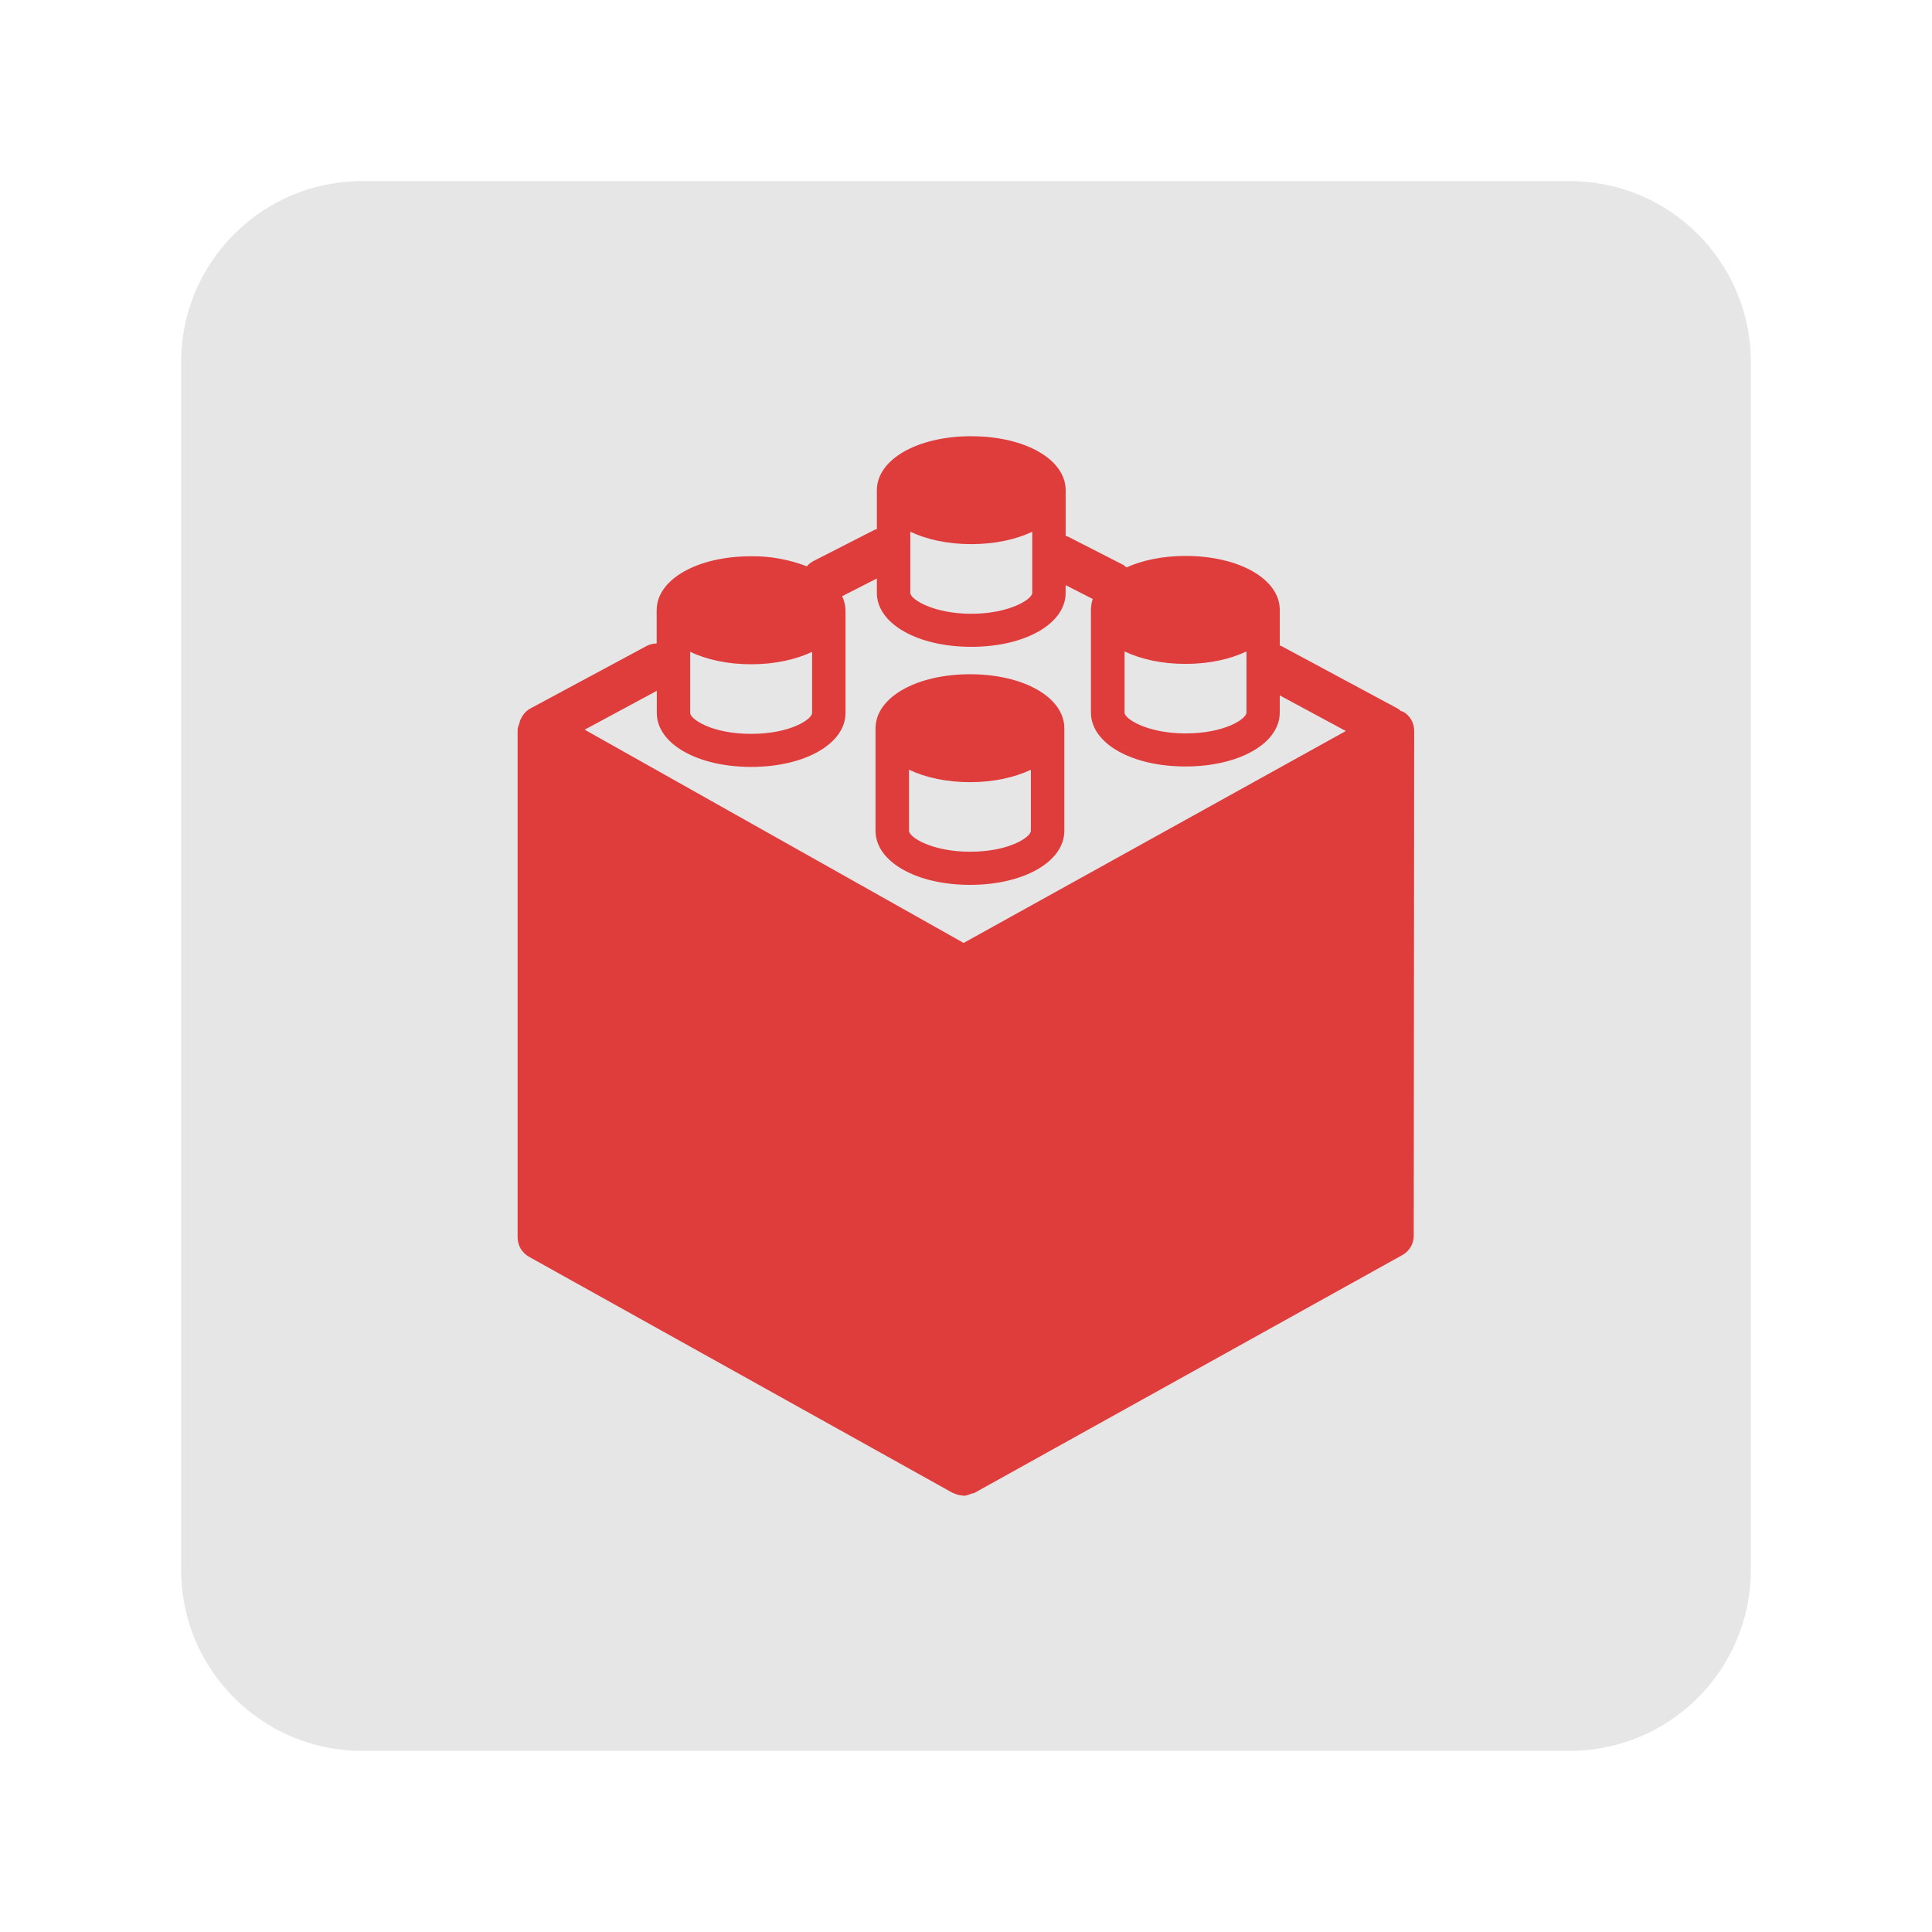
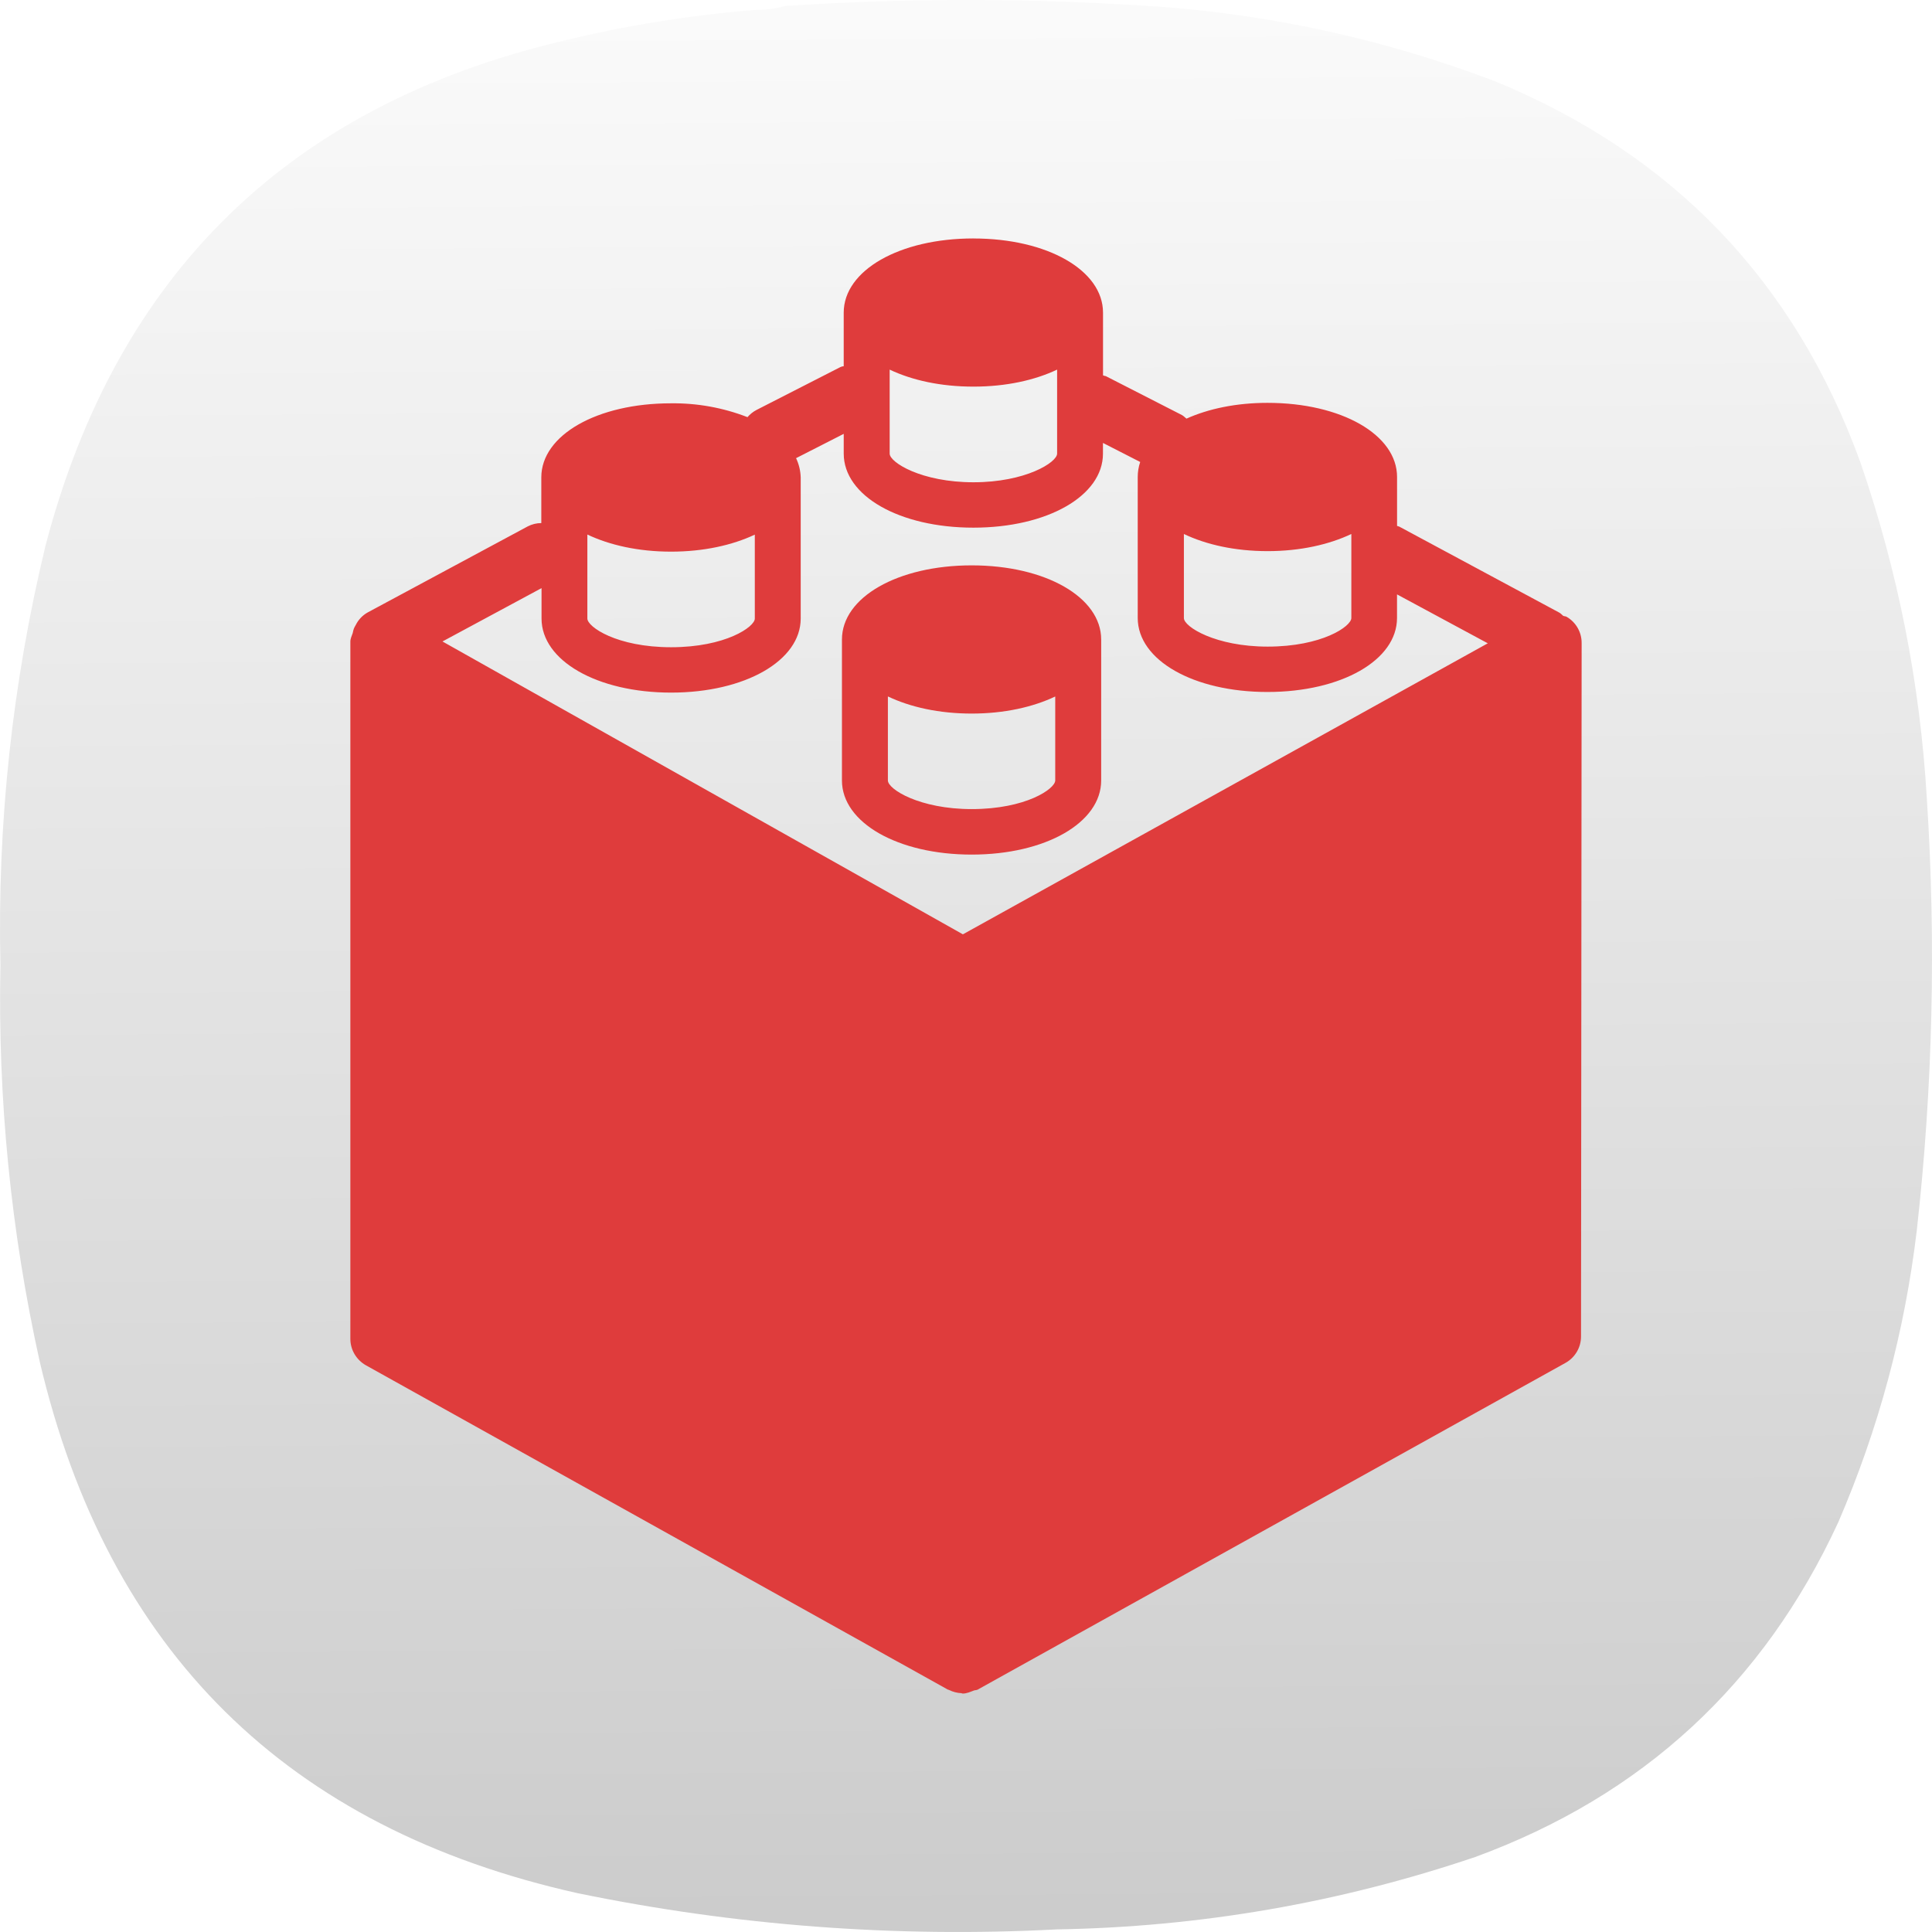
- <svg xmlns="http://www.w3.org/2000/svg" width="64" height="64">
-   <g transform="matrix(1.35 0 0 1.35 -519.57 -675.13)" stroke-width=".741">
-     <rect x="389.31" y="504.54" width="38.519" height="38.519" rx="4.444" ry="4.444" fill="#e6e6e6" />
-     <path d="M408.7 510.8c-1.32 0-2.316.57-2.317 1.325v.958a.154.154 0 0 0-.06.016l-1.497.765a.545.545 0 0 0-.162.129 3.656 3.656 0 0 0-1.369-.247c-1.32 0-2.315.569-2.315 1.323v.817a.53.53 0 0 0-.244.06l-2.859 1.537a.524.524 0 0 0-.214.227c-.014.02-.022.04-.033.063a.575.575 0 0 0-.02.078c-.016.05-.042.098-.042.152v12.46c0 .195.107.375.279.472l10.395 5.793c.007.004.015.003.022.007.07.035.146.055.223.058 0 0 .015.007.023.007.069 0 .132-.029.196-.053.023-.01.05-.005.073-.018l.003-.002c.002 0 .003 0 .005-.002.002 0 .002-.003.003-.003l10.489-5.83a.54.54 0 0 0 .278-.473l.011-12.392a.538.538 0 0 0-.27-.467c-.018-.01-.04-.008-.059-.016-.024-.019-.042-.043-.07-.058l-2.86-1.537c-.013-.007-.026-.006-.039-.012v-.874c0-.756-.995-1.325-2.315-1.325-.56 0-1.056.106-1.448.282-.027-.021-.05-.047-.081-.064l-1.361-.696a.147.147 0 0 1-.049-.014v-1.12c0-.756-.995-1.325-2.315-1.325m-1.497 2.343c.4.19.912.304 1.497.304.584 0 1.096-.115 1.495-.304v1.5c0 .158-.565.513-1.495.513s-1.497-.355-1.497-.512v-1.501m-.821 1.145v.356c0 .755.996 1.323 2.317 1.323 1.321 0 2.316-.568 2.315-1.323v-.191l.665.34a.85.85 0 0 0-.044.27v2.517c0 .755.997 1.323 2.318 1.323 1.32 0 2.316-.568 2.315-1.323v-.421l1.622.874-9.379 5.2-9.299-5.233 1.77-.953v.543c0 .754.995 1.324 2.315 1.324 1.32 0 2.316-.57 2.316-1.324v-2.519a.856.856 0 0 0-.083-.346l.855-.436m6.075 1.791c.398.19.912.306 1.496.306s1.096-.117 1.496-.306v1.501c0 .149-.524.511-1.496.511-.93 0-1.496-.354-1.496-.51v-1.502m-10.66.009c.4.19.913.306 1.497.306.583 0 1.096-.116 1.496-.304v1.5c0 .148-.524.512-1.496.512-.971 0-1.496-.364-1.496-.513v-1.501m6.867.551c-1.32 0-2.318.57-2.318 1.325v2.518c0 .755.998 1.325 2.318 1.325s2.314-.57 2.314-1.325v-2.518c0-.755-.994-1.325-2.314-1.325m-1.497 2.342c.399.19.912.306 1.497.306.583 0 1.095-.116 1.493-.305v1.5c0 .148-.522.512-1.493.512-.931 0-1.497-.355-1.497-.512v-1.501" fill="#df3c3c" />
+ <svg xmlns="http://www.w3.org/2000/svg" xmlns:xlink="http://www.w3.org/1999/xlink" width="128mm" height="127.999mm" viewBox="0 0 128 127.999" version="1.1" id="svg5" xml:space="preserve">
+   <defs id="defs2">
+     <linearGradient id="linearGradient7179">
+       <stop style="stop-color:#cccccc;stop-opacity:1" offset="0" id="stop7175" />
+       <stop style="stop-color:#ffffff;stop-opacity:1" offset="1" id="stop7177" />
+     </linearGradient>
+     <style type="text/css" id="current-color-scheme">
+       .ColorScheme-Text {
+         color:#31363b;
+       }
+       .ColorScheme-Background {
+         color:#eff0f1;
+       }
+       .ColorScheme-Highlight {
+         color:#3daee9;
+       }
+       .ColorScheme-ViewText {
+         color:#31363b;
+       }
+       .ColorScheme-ViewBackground {
+         color:#fcfcfc;
+       }
+       .ColorScheme-ViewHover {
+         color:#93cee9;
+       }
+       .ColorScheme-ViewFocus{
+         color:#3daee9;
+       }
+       .ColorScheme-ButtonText {
+         color:#31363b;
+       }
+       .ColorScheme-ButtonBackground {
+         color:#eff0f1;
+       }
+       .ColorScheme-ButtonHover {
+         color:#93cee9;
+       }
+       .ColorScheme-ButtonFocus{
+         color:#3daee9;
+       }
+       </style>
+     <style type="text/css" id="current-color-scheme-9">
+       .ColorScheme-Text {
+         color:#31363b;
+       }
+       .ColorScheme-Background {
+         color:#eff0f1;
+       }
+       .ColorScheme-Highlight {
+         color:#3daee9;
+       }
+       .ColorScheme-ViewText {
+         color:#31363b;
+       }
+       .ColorScheme-ViewBackground {
+         color:#fcfcfc;
+       }
+       .ColorScheme-ViewHover {
+         color:#93cee9;
+       }
+       .ColorScheme-ViewFocus{
+         color:#3daee9;
+       }
+       .ColorScheme-ButtonText {
+         color:#31363b;
+       }
+       .ColorScheme-ButtonBackground {
+         color:#eff0f1;
+       }
+       .ColorScheme-ButtonHover {
+         color:#93cee9;
+       }
+       .ColorScheme-ButtonFocus{
+         color:#3daee9;
+       }
+       </style>
+     <style type="text/css" id="current-color-scheme-2">
+       .ColorScheme-Text {
+         color:#31363b;
+       }
+       .ColorScheme-Background {
+         color:#eff0f1;
+       }
+       .ColorScheme-Highlight {
+         color:#3daee9;
+       }
+       .ColorScheme-ViewText {
+         color:#31363b;
+       }
+       .ColorScheme-ViewBackground {
+         color:#fcfcfc;
+       }
+       .ColorScheme-ViewHover {
+         color:#93cee9;
+       }
+       .ColorScheme-ViewFocus{
+         color:#3daee9;
+       }
+       .ColorScheme-ButtonText {
+         color:#31363b;
+       }
+       .ColorScheme-ButtonBackground {
+         color:#eff0f1;
+       }
+       .ColorScheme-ButtonHover {
+         color:#93cee9;
+       }
+       .ColorScheme-ButtonFocus{
+         color:#3daee9;
+       }
+       </style>
+     <style type="text/css" id="current-color-scheme-3">
+       .ColorScheme-Text {
+         color:#31363b;
+       }
+       .ColorScheme-Background {
+         color:#eff0f1;
+       }
+       .ColorScheme-Highlight {
+         color:#3daee9;
+       }
+       .ColorScheme-ViewText {
+         color:#31363b;
+       }
+       .ColorScheme-ViewBackground {
+         color:#fcfcfc;
+       }
+       .ColorScheme-ViewHover {
+         color:#93cee9;
+       }
+       .ColorScheme-ViewFocus{
+         color:#3daee9;
+       }
+       .ColorScheme-ButtonText {
+         color:#31363b;
+       }
+       .ColorScheme-ButtonBackground {
+         color:#eff0f1;
+       }
+       .ColorScheme-ButtonHover {
+         color:#93cee9;
+       }
+       .ColorScheme-ButtonFocus{
+         color:#3daee9;
+       }
+       </style>
+     <style type="text/css" id="current-color-scheme-97">
+       .ColorScheme-Text {
+         color:#31363b;
+       }
+       .ColorScheme-Background {
+         color:#eff0f1;
+       }
+       .ColorScheme-Highlight {
+         color:#3daee9;
+       }
+       .ColorScheme-ViewText {
+         color:#31363b;
+       }
+       .ColorScheme-ViewBackground {
+         color:#fcfcfc;
+       }
+       .ColorScheme-ViewHover {
+         color:#93cee9;
+       }
+       .ColorScheme-ViewFocus{
+         color:#3daee9;
+       }
+       .ColorScheme-ButtonText {
+         color:#31363b;
+       }
+       .ColorScheme-ButtonBackground {
+         color:#eff0f1;
+       }
+       .ColorScheme-ButtonHover {
+         color:#93cee9;
+       }
+       .ColorScheme-ButtonFocus{
+         color:#3daee9;
+       }
+       </style>
+     <style type="text/css" id="current-color-scheme-7">
+       .ColorScheme-Text {
+         color:#31363b;
+       }
+       .ColorScheme-Background {
+         color:#eff0f1;
+       }
+       .ColorScheme-Highlight {
+         color:#3daee9;
+       }
+       .ColorScheme-ViewText {
+         color:#31363b;
+       }
+       .ColorScheme-ViewBackground {
+         color:#fcfcfc;
+       }
+       .ColorScheme-ViewHover {
+         color:#93cee9;
+       }
+       .ColorScheme-ViewFocus{
+         color:#3daee9;
+       }
+       .ColorScheme-ButtonText {
+         color:#31363b;
+       }
+       .ColorScheme-ButtonBackground {
+         color:#eff0f1;
+       }
+       .ColorScheme-ButtonHover {
+         color:#93cee9;
+       }
+       .ColorScheme-ButtonFocus{
+         color:#3daee9;
+       }
+       </style>
+     <style type="text/css" id="current-color-scheme-9-0">
+       .ColorScheme-Text {
+         color:#31363b;
+       }
+       .ColorScheme-Background {
+         color:#eff0f1;
+       }
+       .ColorScheme-Highlight {
+         color:#3daee9;
+       }
+       .ColorScheme-ViewText {
+         color:#31363b;
+       }
+       .ColorScheme-ViewBackground {
+         color:#fcfcfc;
+       }
+       .ColorScheme-ViewHover {
+         color:#93cee9;
+       }
+       .ColorScheme-ViewFocus{
+         color:#3daee9;
+       }
+       .ColorScheme-ButtonText {
+         color:#31363b;
+       }
+       .ColorScheme-ButtonBackground {
+         color:#eff0f1;
+       }
+       .ColorScheme-ButtonHover {
+         color:#93cee9;
+       }
+       .ColorScheme-ButtonFocus{
+         color:#3daee9;
+       }
+       </style>
+     <style type="text/css" id="current-color-scheme-2-9">
+       .ColorScheme-Text {
+         color:#31363b;
+       }
+       .ColorScheme-Background {
+         color:#eff0f1;
+       }
+       .ColorScheme-Highlight {
+         color:#3daee9;
+       }
+       .ColorScheme-ViewText {
+         color:#31363b;
+       }
+       .ColorScheme-ViewBackground {
+         color:#fcfcfc;
+       }
+       .ColorScheme-ViewHover {
+         color:#93cee9;
+       }
+       .ColorScheme-ViewFocus{
+         color:#3daee9;
+       }
+       .ColorScheme-ButtonText {
+         color:#31363b;
+       }
+       .ColorScheme-ButtonBackground {
+         color:#eff0f1;
+       }
+       .ColorScheme-ButtonHover {
+         color:#93cee9;
+       }
+       .ColorScheme-ButtonFocus{
+         color:#3daee9;
+       }
+       </style>
+     <style type="text/css" id="current-color-scheme-3-3">
+       .ColorScheme-Text {
+         color:#31363b;
+       }
+       .ColorScheme-Background {
+         color:#eff0f1;
+       }
+       .ColorScheme-Highlight {
+         color:#3daee9;
+       }
+       .ColorScheme-ViewText {
+         color:#31363b;
+       }
+       .ColorScheme-ViewBackground {
+         color:#fcfcfc;
+       }
+       .ColorScheme-ViewHover {
+         color:#93cee9;
+       }
+       .ColorScheme-ViewFocus{
+         color:#3daee9;
+       }
+       .ColorScheme-ButtonText {
+         color:#31363b;
+       }
+       .ColorScheme-ButtonBackground {
+         color:#eff0f1;
+       }
+       .ColorScheme-ButtonHover {
+         color:#93cee9;
+       }
+       .ColorScheme-ButtonFocus{
+         color:#3daee9;
+       }
+       </style>
+     <style type="text/css" id="current-color-scheme-97-6">
+       .ColorScheme-Text {
+         color:#31363b;
+       }
+       .ColorScheme-Background {
+         color:#eff0f1;
+       }
+       .ColorScheme-Highlight {
+         color:#3daee9;
+       }
+       .ColorScheme-ViewText {
+         color:#31363b;
+       }
+       .ColorScheme-ViewBackground {
+         color:#fcfcfc;
+       }
+       .ColorScheme-ViewHover {
+         color:#93cee9;
+       }
+       .ColorScheme-ViewFocus{
+         color:#3daee9;
+       }
+       .ColorScheme-ButtonText {
+         color:#31363b;
+       }
+       .ColorScheme-ButtonBackground {
+         color:#eff0f1;
+       }
+       .ColorScheme-ButtonHover {
+         color:#93cee9;
+       }
+       .ColorScheme-ButtonFocus{
+         color:#3daee9;
+       }
+       </style>
+     <style type="text/css" id="current-color-scheme-6">
+       .ColorScheme-Text {
+         color:#31363b;
+       }
+       .ColorScheme-Background {
+         color:#eff0f1;
+       }
+       .ColorScheme-Highlight {
+         color:#3daee9;
+       }
+       .ColorScheme-ViewText {
+         color:#31363b;
+       }
+       .ColorScheme-ViewBackground {
+         color:#fcfcfc;
+       }
+       .ColorScheme-ViewHover {
+         color:#93cee9;
+       }
+       .ColorScheme-ViewFocus{
+         color:#3daee9;
+       }
+       .ColorScheme-ButtonText {
+         color:#31363b;
+       }
+       .ColorScheme-ButtonBackground {
+         color:#eff0f1;
+       }
+       .ColorScheme-ButtonHover {
+         color:#93cee9;
+       }
+       .ColorScheme-ButtonFocus{
+         color:#3daee9;
+       }
+       </style>
+     <style type="text/css" id="current-color-scheme-8">
+       .ColorScheme-Text {
+         color:#31363b;
+       }
+       .ColorScheme-Background {
+         color:#eff0f1;
+       }
+       .ColorScheme-Highlight {
+         color:#3daee9;
+       }
+       .ColorScheme-ViewText {
+         color:#31363b;
+       }
+       .ColorScheme-ViewBackground {
+         color:#fcfcfc;
+       }
+       .ColorScheme-ViewHover {
+         color:#93cee9;
+       }
+       .ColorScheme-ViewFocus{
+         color:#3daee9;
+       }
+       .ColorScheme-ButtonText {
+         color:#31363b;
+       }
+       .ColorScheme-ButtonBackground {
+         color:#eff0f1;
+       }
+       .ColorScheme-ButtonHover {
+         color:#93cee9;
+       }
+       .ColorScheme-ButtonFocus{
+         color:#3daee9;
+       }
+       </style>
+     <style type="text/css" id="current-color-scheme-9-7">
+       .ColorScheme-Text {
+         color:#31363b;
+       }
+       .ColorScheme-Background {
+         color:#eff0f1;
+       }
+       .ColorScheme-Highlight {
+         color:#3daee9;
+       }
+       .ColorScheme-ViewText {
+         color:#31363b;
+       }
+       .ColorScheme-ViewBackground {
+         color:#fcfcfc;
+       }
+       .ColorScheme-ViewHover {
+         color:#93cee9;
+       }
+       .ColorScheme-ViewFocus{
+         color:#3daee9;
+       }
+       .ColorScheme-ButtonText {
+         color:#31363b;
+       }
+       .ColorScheme-ButtonBackground {
+         color:#eff0f1;
+       }
+       .ColorScheme-ButtonHover {
+         color:#93cee9;
+       }
+       .ColorScheme-ButtonFocus{
+         color:#3daee9;
+       }
+       </style>
+     <style type="text/css" id="current-color-scheme-2-92">
+       .ColorScheme-Text {
+         color:#31363b;
+       }
+       .ColorScheme-Background {
+         color:#eff0f1;
+       }
+       .ColorScheme-Highlight {
+         color:#3daee9;
+       }
+       .ColorScheme-ViewText {
+         color:#31363b;
+       }
+       .ColorScheme-ViewBackground {
+         color:#fcfcfc;
+       }
+       .ColorScheme-ViewHover {
+         color:#93cee9;
+       }
+       .ColorScheme-ViewFocus{
+         color:#3daee9;
+       }
+       .ColorScheme-ButtonText {
+         color:#31363b;
+       }
+       .ColorScheme-ButtonBackground {
+         color:#eff0f1;
+       }
+       .ColorScheme-ButtonHover {
+         color:#93cee9;
+       }
+       .ColorScheme-ButtonFocus{
+         color:#3daee9;
+       }
+       </style>
+     <style type="text/css" id="current-color-scheme-3-0">
+       .ColorScheme-Text {
+         color:#31363b;
+       }
+       .ColorScheme-Background {
+         color:#eff0f1;
+       }
+       .ColorScheme-Highlight {
+         color:#3daee9;
+       }
+       .ColorScheme-ViewText {
+         color:#31363b;
+       }
+       .ColorScheme-ViewBackground {
+         color:#fcfcfc;
+       }
+       .ColorScheme-ViewHover {
+         color:#93cee9;
+       }
+       .ColorScheme-ViewFocus{
+         color:#3daee9;
+       }
+       .ColorScheme-ButtonText {
+         color:#31363b;
+       }
+       .ColorScheme-ButtonBackground {
+         color:#eff0f1;
+       }
+       .ColorScheme-ButtonHover {
+         color:#93cee9;
+       }
+       .ColorScheme-ButtonFocus{
+         color:#3daee9;
+       }
+       </style>
+     <style type="text/css" id="current-color-scheme-97-2">
+       .ColorScheme-Text {
+         color:#31363b;
+       }
+       .ColorScheme-Background {
+         color:#eff0f1;
+       }
+       .ColorScheme-Highlight {
+         color:#3daee9;
+       }
+       .ColorScheme-ViewText {
+         color:#31363b;
+       }
+       .ColorScheme-ViewBackground {
+         color:#fcfcfc;
+       }
+       .ColorScheme-ViewHover {
+         color:#93cee9;
+       }
+       .ColorScheme-ViewFocus{
+         color:#3daee9;
+       }
+       .ColorScheme-ButtonText {
+         color:#31363b;
+       }
+       .ColorScheme-ButtonBackground {
+         color:#eff0f1;
+       }
+       .ColorScheme-ButtonHover {
+         color:#93cee9;
+       }
+       .ColorScheme-ButtonFocus{
+         color:#3daee9;
+       }
+       </style>
+     <style type="text/css" id="current-color-scheme-4">
+       .ColorScheme-Text {
+         color:#31363b;
+       }
+       .ColorScheme-Background {
+         color:#eff0f1;
+       }
+       .ColorScheme-Highlight {
+         color:#3daee9;
+       }
+       .ColorScheme-ViewText {
+         color:#31363b;
+       }
+       .ColorScheme-ViewBackground {
+         color:#fcfcfc;
+       }
+       .ColorScheme-ViewHover {
+         color:#93cee9;
+       }
+       .ColorScheme-ViewFocus{
+         color:#3daee9;
+       }
+       .ColorScheme-ButtonText {
+         color:#31363b;
+       }
+       .ColorScheme-ButtonBackground {
+         color:#eff0f1;
+       }
+       .ColorScheme-ButtonHover {
+         color:#93cee9;
+       }
+       .ColorScheme-ButtonFocus{
+         color:#3daee9;
+       }
+       </style>
+     <linearGradient id="linearGradient8792">
+       <stop style="stop-color:#000000;stop-opacity:1;" offset="0" id="stop8790" />
+     </linearGradient>
+     <style type="text/css" id="current-color-scheme-29">
+       .ColorScheme-Text {
+         color:#31363b;
+       }
+       .ColorScheme-Background {
+         color:#eff0f1;
+       }
+       .ColorScheme-Highlight {
+         color:#3daee9;
+       }
+       .ColorScheme-ViewText {
+         color:#31363b;
+       }
+       .ColorScheme-ViewBackground {
+         color:#fcfcfc;
+       }
+       .ColorScheme-ViewHover {
+         color:#93cee9;
+       }
+       .ColorScheme-ViewFocus{
+         color:#3daee9;
+       }
+       .ColorScheme-ButtonText {
+         color:#31363b;
+       }
+       .ColorScheme-ButtonBackground {
+         color:#eff0f1;
+       }
+       .ColorScheme-ButtonHover {
+         color:#93cee9;
+       }
+       .ColorScheme-ButtonFocus{
+         color:#3daee9;
+       }
+       </style>
+     <style type="text/css" id="current-color-scheme-9-1">
+       .ColorScheme-Text {
+         color:#31363b;
+       }
+       .ColorScheme-Background {
+         color:#eff0f1;
+       }
+       .ColorScheme-Highlight {
+         color:#3daee9;
+       }
+       .ColorScheme-ViewText {
+         color:#31363b;
+       }
+       .ColorScheme-ViewBackground {
+         color:#fcfcfc;
+       }
+       .ColorScheme-ViewHover {
+         color:#93cee9;
+       }
+       .ColorScheme-ViewFocus{
+         color:#3daee9;
+       }
+       .ColorScheme-ButtonText {
+         color:#31363b;
+       }
+       .ColorScheme-ButtonBackground {
+         color:#eff0f1;
+       }
+       .ColorScheme-ButtonHover {
+         color:#93cee9;
+       }
+       .ColorScheme-ButtonFocus{
+         color:#3daee9;
+       }
+       </style>
+     <style type="text/css" id="current-color-scheme-2-2">
+       .ColorScheme-Text {
+         color:#31363b;
+       }
+       .ColorScheme-Background {
+         color:#eff0f1;
+       }
+       .ColorScheme-Highlight {
+         color:#3daee9;
+       }
+       .ColorScheme-ViewText {
+         color:#31363b;
+       }
+       .ColorScheme-ViewBackground {
+         color:#fcfcfc;
+       }
+       .ColorScheme-ViewHover {
+         color:#93cee9;
+       }
+       .ColorScheme-ViewFocus{
+         color:#3daee9;
+       }
+       .ColorScheme-ButtonText {
+         color:#31363b;
+       }
+       .ColorScheme-ButtonBackground {
+         color:#eff0f1;
+       }
+       .ColorScheme-ButtonHover {
+         color:#93cee9;
+       }
+       .ColorScheme-ButtonFocus{
+         color:#3daee9;
+       }
+       </style>
+     <style type="text/css" id="current-color-scheme-3-7">
+       .ColorScheme-Text {
+         color:#31363b;
+       }
+       .ColorScheme-Background {
+         color:#eff0f1;
+       }
+       .ColorScheme-Highlight {
+         color:#3daee9;
+       }
+       .ColorScheme-ViewText {
+         color:#31363b;
+       }
+       .ColorScheme-ViewBackground {
+         color:#fcfcfc;
+       }
+       .ColorScheme-ViewHover {
+         color:#93cee9;
+       }
+       .ColorScheme-ViewFocus{
+         color:#3daee9;
+       }
+       .ColorScheme-ButtonText {
+         color:#31363b;
+       }
+       .ColorScheme-ButtonBackground {
+         color:#eff0f1;
+       }
+       .ColorScheme-ButtonHover {
+         color:#93cee9;
+       }
+       .ColorScheme-ButtonFocus{
+         color:#3daee9;
+       }
+       </style>
+     <style type="text/css" id="current-color-scheme-97-0">
+       .ColorScheme-Text {
+         color:#31363b;
+       }
+       .ColorScheme-Background {
+         color:#eff0f1;
+       }
+       .ColorScheme-Highlight {
+         color:#3daee9;
+       }
+       .ColorScheme-ViewText {
+         color:#31363b;
+       }
+       .ColorScheme-ViewBackground {
+         color:#fcfcfc;
+       }
+       .ColorScheme-ViewHover {
+         color:#93cee9;
+       }
+       .ColorScheme-ViewFocus{
+         color:#3daee9;
+       }
+       .ColorScheme-ButtonText {
+         color:#31363b;
+       }
+       .ColorScheme-ButtonBackground {
+         color:#eff0f1;
+       }
+       .ColorScheme-ButtonHover {
+         color:#93cee9;
+       }
+       .ColorScheme-ButtonFocus{
+         color:#3daee9;
+       }
+       </style>
+     <style type="text/css" id="current-color-scheme-7-9">
+       .ColorScheme-Text {
+         color:#31363b;
+       }
+       .ColorScheme-Background {
+         color:#eff0f1;
+       }
+       .ColorScheme-Highlight {
+         color:#3daee9;
+       }
+       .ColorScheme-ViewText {
+         color:#31363b;
+       }
+       .ColorScheme-ViewBackground {
+         color:#fcfcfc;
+       }
+       .ColorScheme-ViewHover {
+         color:#93cee9;
+       }
+       .ColorScheme-ViewFocus{
+         color:#3daee9;
+       }
+       .ColorScheme-ButtonText {
+         color:#31363b;
+       }
+       .ColorScheme-ButtonBackground {
+         color:#eff0f1;
+       }
+       .ColorScheme-ButtonHover {
+         color:#93cee9;
+       }
+       .ColorScheme-ButtonFocus{
+         color:#3daee9;
+       }
+       </style>
+     <style type="text/css" id="current-color-scheme-9-0-3">
+       .ColorScheme-Text {
+         color:#31363b;
+       }
+       .ColorScheme-Background {
+         color:#eff0f1;
+       }
+       .ColorScheme-Highlight {
+         color:#3daee9;
+       }
+       .ColorScheme-ViewText {
+         color:#31363b;
+       }
+       .ColorScheme-ViewBackground {
+         color:#fcfcfc;
+       }
+       .ColorScheme-ViewHover {
+         color:#93cee9;
+       }
+       .ColorScheme-ViewFocus{
+         color:#3daee9;
+       }
+       .ColorScheme-ButtonText {
+         color:#31363b;
+       }
+       .ColorScheme-ButtonBackground {
+         color:#eff0f1;
+       }
+       .ColorScheme-ButtonHover {
+         color:#93cee9;
+       }
+       .ColorScheme-ButtonFocus{
+         color:#3daee9;
+       }
+       </style>
+     <style type="text/css" id="current-color-scheme-2-9-6">
+       .ColorScheme-Text {
+         color:#31363b;
+       }
+       .ColorScheme-Background {
+         color:#eff0f1;
+       }
+       .ColorScheme-Highlight {
+         color:#3daee9;
+       }
+       .ColorScheme-ViewText {
+         color:#31363b;
+       }
+       .ColorScheme-ViewBackground {
+         color:#fcfcfc;
+       }
+       .ColorScheme-ViewHover {
+         color:#93cee9;
+       }
+       .ColorScheme-ViewFocus{
+         color:#3daee9;
+       }
+       .ColorScheme-ButtonText {
+         color:#31363b;
+       }
+       .ColorScheme-ButtonBackground {
+         color:#eff0f1;
+       }
+       .ColorScheme-ButtonHover {
+         color:#93cee9;
+       }
+       .ColorScheme-ButtonFocus{
+         color:#3daee9;
+       }
+       </style>
+     <style type="text/css" id="current-color-scheme-3-3-0">
+       .ColorScheme-Text {
+         color:#31363b;
+       }
+       .ColorScheme-Background {
+         color:#eff0f1;
+       }
+       .ColorScheme-Highlight {
+         color:#3daee9;
+       }
+       .ColorScheme-ViewText {
+         color:#31363b;
+       }
+       .ColorScheme-ViewBackground {
+         color:#fcfcfc;
+       }
+       .ColorScheme-ViewHover {
+         color:#93cee9;
+       }
+       .ColorScheme-ViewFocus{
+         color:#3daee9;
+       }
+       .ColorScheme-ButtonText {
+         color:#31363b;
+       }
+       .ColorScheme-ButtonBackground {
+         color:#eff0f1;
+       }
+       .ColorScheme-ButtonHover {
+         color:#93cee9;
+       }
+       .ColorScheme-ButtonFocus{
+         color:#3daee9;
+       }
+       </style>
+     <style type="text/css" id="current-color-scheme-97-6-6">
+       .ColorScheme-Text {
+         color:#31363b;
+       }
+       .ColorScheme-Background {
+         color:#eff0f1;
+       }
+       .ColorScheme-Highlight {
+         color:#3daee9;
+       }
+       .ColorScheme-ViewText {
+         color:#31363b;
+       }
+       .ColorScheme-ViewBackground {
+         color:#fcfcfc;
+       }
+       .ColorScheme-ViewHover {
+         color:#93cee9;
+       }
+       .ColorScheme-ViewFocus{
+         color:#3daee9;
+       }
+       .ColorScheme-ButtonText {
+         color:#31363b;
+       }
+       .ColorScheme-ButtonBackground {
+         color:#eff0f1;
+       }
+       .ColorScheme-ButtonHover {
+         color:#93cee9;
+       }
+       .ColorScheme-ButtonFocus{
+         color:#3daee9;
+       }
+       </style>
+     <style type="text/css" id="current-color-scheme-6-2">
+       .ColorScheme-Text {
+         color:#31363b;
+       }
+       .ColorScheme-Background {
+         color:#eff0f1;
+       }
+       .ColorScheme-Highlight {
+         color:#3daee9;
+       }
+       .ColorScheme-ViewText {
+         color:#31363b;
+       }
+       .ColorScheme-ViewBackground {
+         color:#fcfcfc;
+       }
+       .ColorScheme-ViewHover {
+         color:#93cee9;
+       }
+       .ColorScheme-ViewFocus{
+         color:#3daee9;
+       }
+       .ColorScheme-ButtonText {
+         color:#31363b;
+       }
+       .ColorScheme-ButtonBackground {
+         color:#eff0f1;
+       }
+       .ColorScheme-ButtonHover {
+         color:#93cee9;
+       }
+       .ColorScheme-ButtonFocus{
+         color:#3daee9;
+       }
+       </style>
+     <linearGradient xlink:href="#linearGradient7179" id="linearGradient7181" x1="220.179" y1="442.61" x2="216.887" y2="-43.425" gradientUnits="userSpaceOnUse" />
+     <linearGradient xlink:href="#linearGradient7179" id="linearGradient9567" gradientUnits="userSpaceOnUse" x1="220.179" y1="442.61" x2="216.887" y2="-43.425" />
+     <linearGradient xlink:href="#linearGradient7179" id="linearGradient9569" gradientUnits="userSpaceOnUse" x1="220.179" y1="442.61" x2="216.887" y2="-43.425" />
+     <linearGradient xlink:href="#linearGradient7179" id="linearGradient9571" gradientUnits="userSpaceOnUse" x1="220.179" y1="442.61" x2="216.887" y2="-43.425" />
+   </defs>
+   <g id="layer1" transform="translate(-41,-84.50027)">
+     <g id="g244" transform="matrix(0.2867618,0,0,0.2867618,40.99998,84.50019)" style="fill:url(#linearGradient7181);fill-opacity:1">
+       <g id="g246" style="fill:url(#linearGradient9571);fill-opacity:1">
+         <g id="g252-3" style="fill:url(#linearGradient9569);fill-opacity:1">
+           <path d="m 174.406,2.305 c 2.434,0.027 4.758,-0.285 6.973,-0.93 29.133,-1.906 58.258,-1.832 87.387,0.234 26.41,2.055 51.976,7.786 76.699,17.188 41.097,16.922 69.219,46.269 84.363,88.043 8.66,25.152 13.774,51.015 15.34,77.59 2.164,33.371 1.391,66.668 -2.324,99.89 -2.782,23.352 -8.824,45.805 -18.129,67.368 -17.258,37.382 -45.223,63.167 -83.899,77.355 -31.343,10.59 -63.57,16.164 -96.687,16.723 -37.246,1.937 -74.121,-0.848 -110.625,-8.36 C 66.312,422.438 24.867,381.477 9.164,314.52 2.496,284.375 -0.523,253.867 0.098,222.992 -0.645,190.16 2.84,157.793 10.559,125.891 27.02,63.285 66.762,24.488 129.785,9.508 144.469,5.914 159.344,3.516 174.406,2.305 Z" style="fill:url(#linearGradient9567);fill-opacity:1;fill-rule:evenodd;stroke:none" id="path260" />
+         </g>
+       </g>
+     </g>
+     <path d="m 105.489,100.298 c -4.894,0 -8.587,2.113 -8.591,4.913 v 3.552 a 0.571,0.571 0 0 0 -0.223,0.059 l -5.551,2.837 a 2.021,2.021 0 0 0 -0.601,0.478 13.556,13.556 0 0 0 -5.076,-0.916 c -4.894,0 -8.584,2.11 -8.584,4.905 v 3.029 a 1.965,1.965 0 0 0 -0.905,0.223 l -10.601,5.699 a 1.943,1.943 0 0 0 -0.793,0.842 c -0.052,0.074 -0.081,0.148 -0.122,0.234 a 2.132,2.132 0 0 0 -0.074,0.289 c -0.059,0.185 -0.156,0.363 -0.156,0.564 v 46.2 c 0,0.723 0.397,1.39 1.034,1.75 l 38.543,21.48 c 0.026,0.014 0.056,0.012 0.082,0.026 0.26,0.13 0.541,0.204 0.827,0.215 0,0 0.056,0.026 0.085,0.026 0.256,0 0.489,-0.107 0.727,-0.197 0.085,-0.037 0.185,-0.019 0.271,-0.067 l 0.012,-0.007 c 0.007,0 0.012,0 0.019,-0.007 0.007,0 0.007,-0.012 0.012,-0.012 l 38.892,-21.617 a 2.002,2.002 0 0 0 1.031,-1.754 l 0.041,-45.948 a 1.995,1.995 0 0 0 -1.001,-1.732 c -0.067,-0.037 -0.148,-0.029 -0.219,-0.059 -0.089,-0.071 -0.156,-0.159 -0.26,-0.215 l -10.604,-5.699 c -0.048,-0.026 -0.096,-0.021 -0.145,-0.045 v -3.241 c 0,-2.803 -3.689,-4.913 -8.584,-4.913 -2.076,0 -3.915,0.393 -5.369,1.046 -0.1,-0.078 -0.185,-0.174 -0.3,-0.237 l -5.046,-2.581 a 0.545,0.545 0 0 1 -0.182,-0.052 v -4.153 c 0,-2.803 -3.689,-4.913 -8.584,-4.913 m -5.551,8.688 c 1.483,0.705 3.382,1.127 5.551,1.127 2.165,0 4.064,-0.426 5.543,-1.127 v 5.562 c 0,0.586 -2.095,1.902 -5.543,1.902 -3.448,0 -5.551,-1.316 -5.551,-1.898 v -5.565 m -3.044,4.245 v 1.32 c 0,2.799 3.693,4.905 8.591,4.905 4.898,0 8.587,-2.106 8.584,-4.905 v -0.708 l 2.466,1.261 a 3.152,3.152 0 0 0 -0.163,1.001 v 9.333 c 0,2.799 3.697,4.905 8.595,4.905 4.894,0 8.587,-2.106 8.584,-4.905 v -1.561 l 6.014,3.241 -34.776,19.281 -34.479,-19.403 6.563,-3.534 v 2.013 c 0,2.796 3.689,4.909 8.584,4.909 4.894,0 8.587,-2.113 8.587,-4.909 v -9.34 a 3.174,3.174 0 0 0 -0.308,-1.283 l 3.17,-1.617 m 22.525,6.641 c 1.476,0.705 3.382,1.135 5.547,1.135 2.165,0 4.064,-0.434 5.547,-1.135 v 5.566 c 0,0.552 -1.943,1.895 -5.547,1.895 -3.448,0 -5.547,-1.313 -5.547,-1.891 v -5.569 m -39.526,0.033 c 1.483,0.704 3.385,1.135 5.551,1.135 2.162,0 4.064,-0.43 5.547,-1.127 v 5.562 c 0,0.549 -1.943,1.898 -5.547,1.898 -3.6,0 -5.547,-1.35 -5.547,-1.902 v -5.565 m 25.462,2.043 c -4.894,0 -8.595,2.113 -8.595,4.913 v 9.336 c 0,2.799 3.7,4.913 8.595,4.913 4.894,0 8.58,-2.113 8.58,-4.913 v -9.336 c 0,-2.799 -3.686,-4.913 -8.58,-4.913 m -5.551,8.684 c 1.479,0.705 3.382,1.135 5.551,1.135 2.162,0 4.06,-0.43 5.536,-1.131 v 5.562 c 0,0.549 -1.935,1.898 -5.536,1.898 -3.452,0 -5.551,-1.316 -5.551,-1.898 v -5.565" fill="#df3c3c" id="path9438" style="stroke-width:2.748" />
  </g>
</svg>
